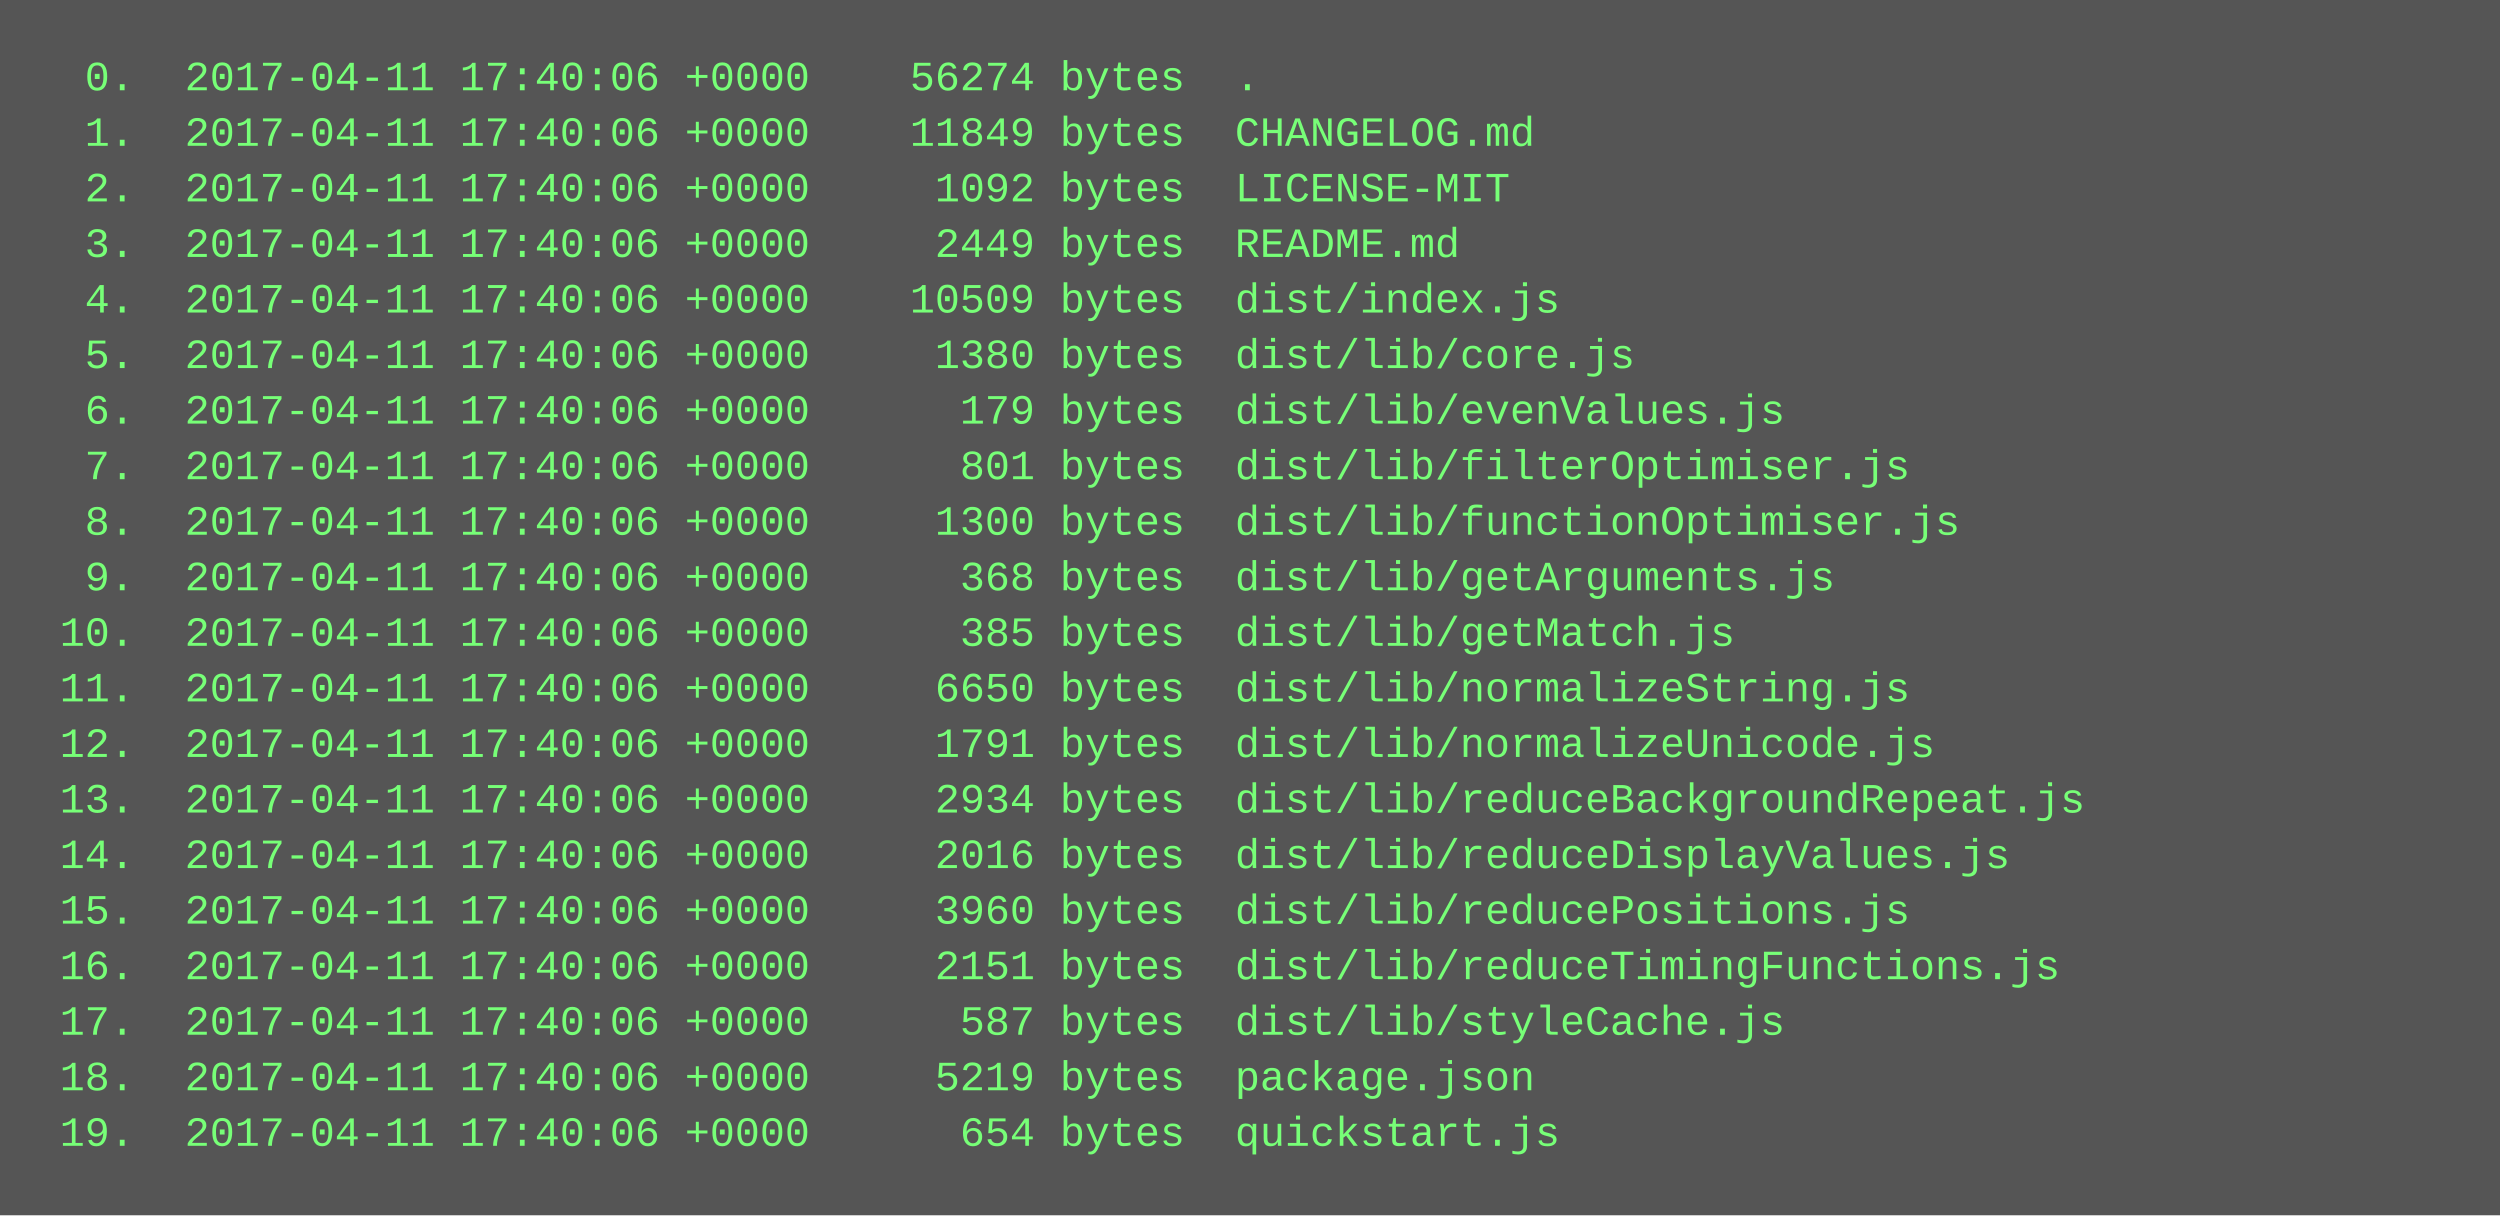
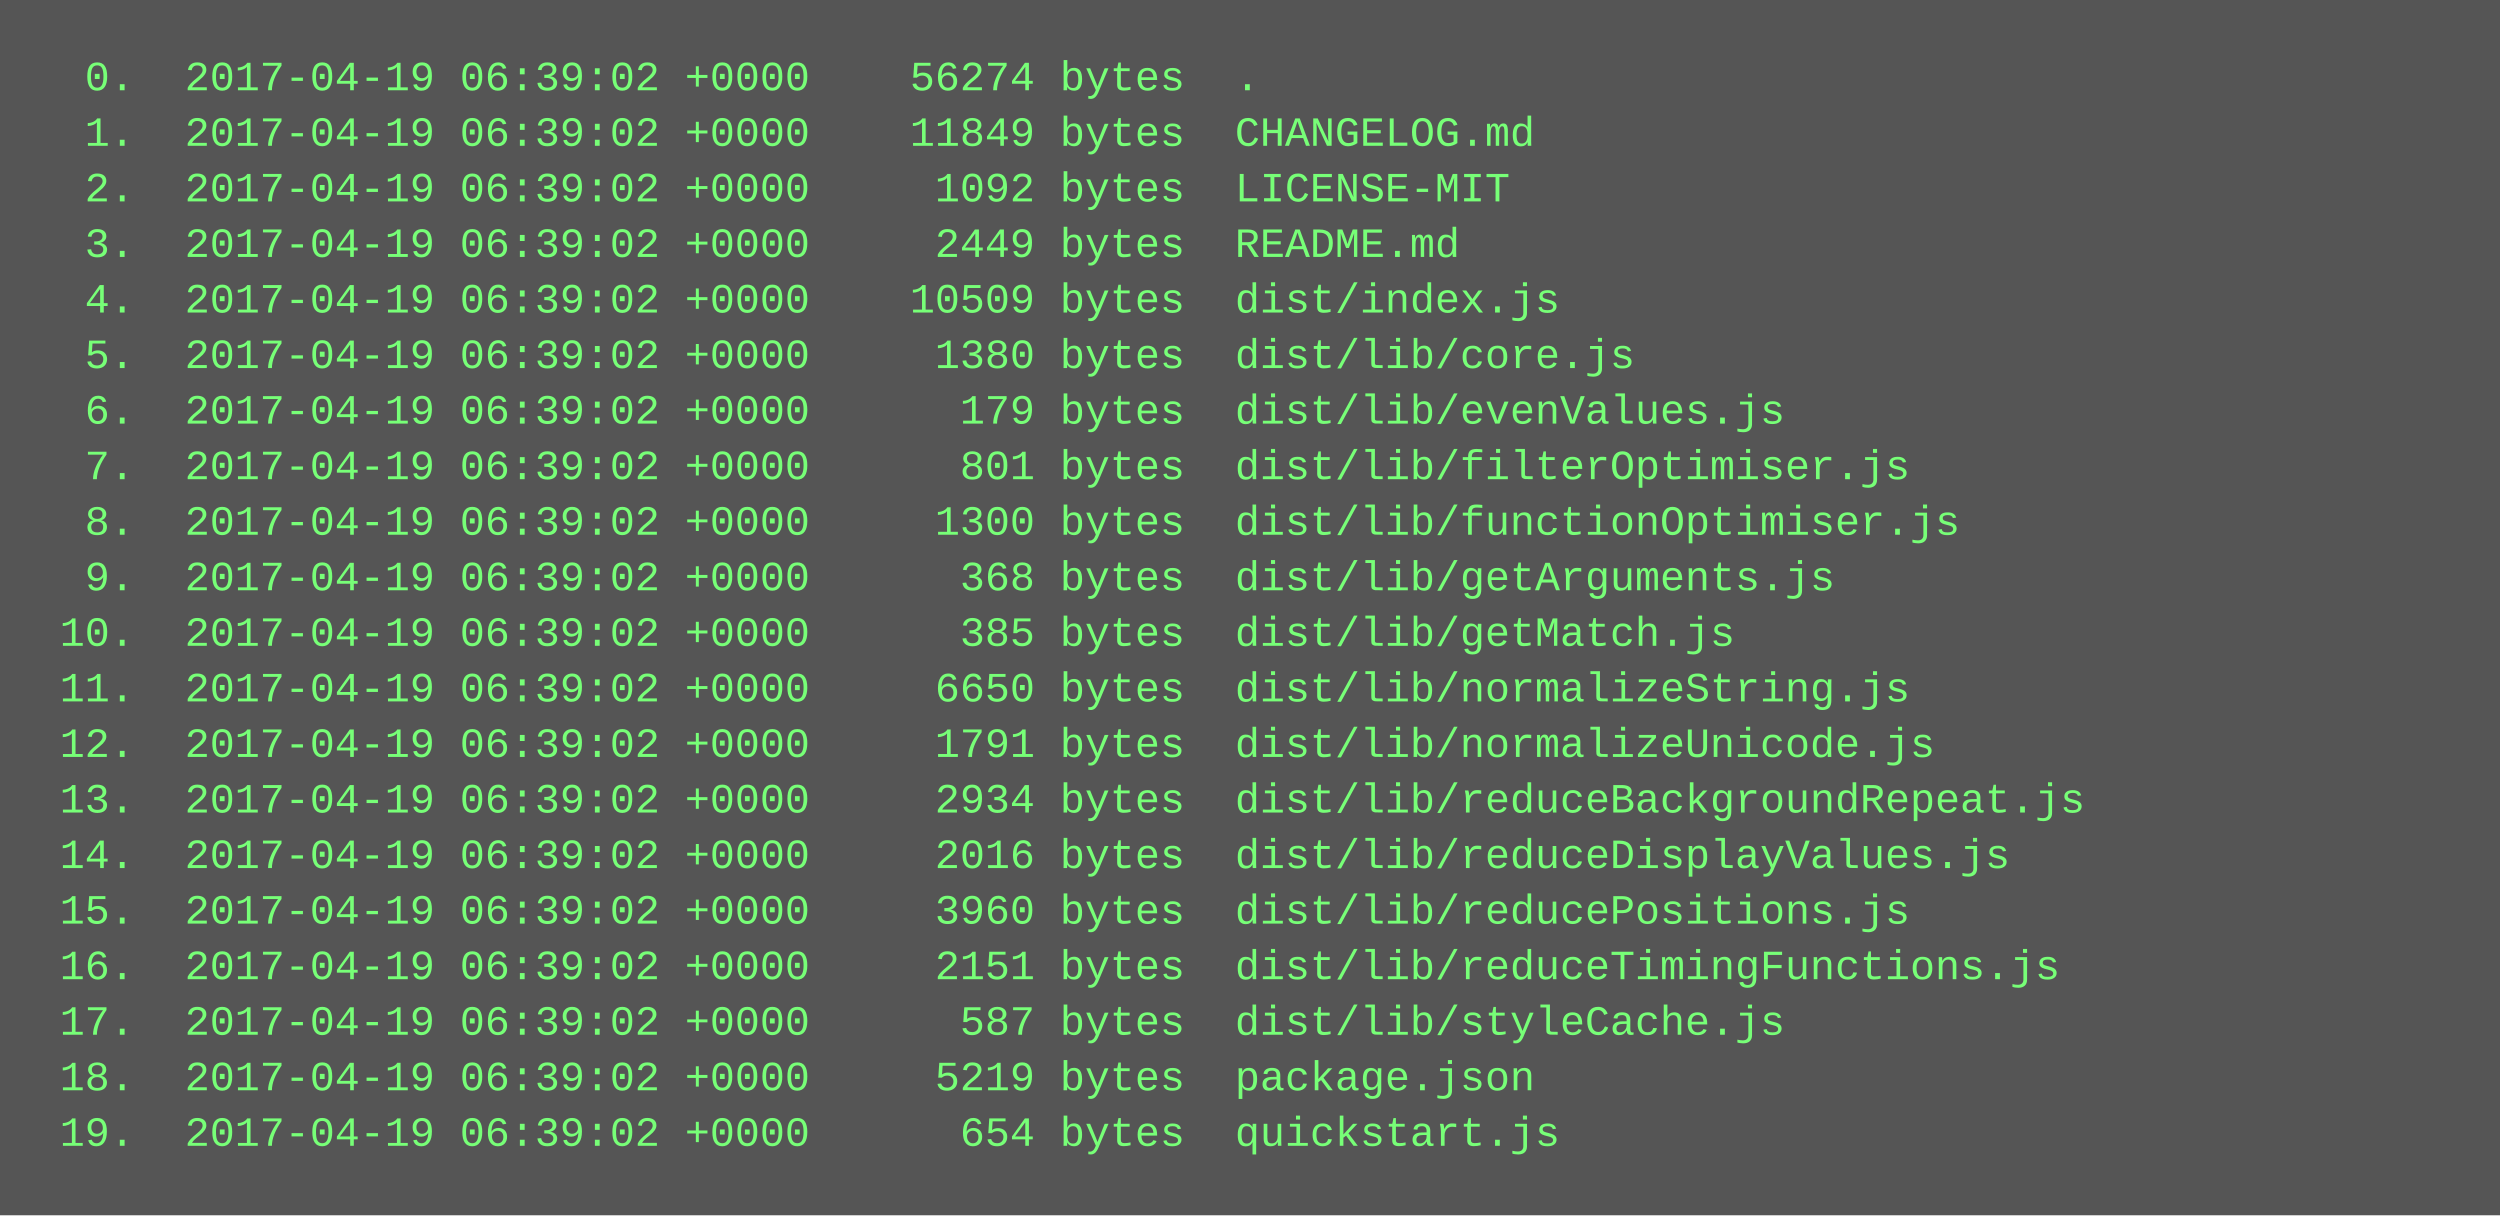
<svg xmlns="http://www.w3.org/2000/svg" height="350" width="720">
  <rect height="350" fill="#555" width="720" />
  <text fill="#7f7" font-family="Courier New" font-size="12" xml:space="preserve">
-     <tspan x="10" y="26">  0.  2017-04-11 17:40:06 +0000    56274 bytes  .</tspan>
-     <tspan x="10" y="42">  1.  2017-04-11 17:40:06 +0000    11849 bytes  CHANGELOG.md</tspan>
-     <tspan x="10" y="58">  2.  2017-04-11 17:40:06 +0000     1092 bytes  LICENSE-MIT</tspan>
-     <tspan x="10" y="74">  3.  2017-04-11 17:40:06 +0000     2449 bytes  README.md</tspan>
-     <tspan x="10" y="90">  4.  2017-04-11 17:40:06 +0000    10509 bytes  dist/index.js</tspan>
-     <tspan x="10" y="106">  5.  2017-04-11 17:40:06 +0000     1380 bytes  dist/lib/core.js</tspan>
-     <tspan x="10" y="122">  6.  2017-04-11 17:40:06 +0000      179 bytes  dist/lib/evenValues.js</tspan>
-     <tspan x="10" y="138">  7.  2017-04-11 17:40:06 +0000      801 bytes  dist/lib/filterOptimiser.js</tspan>
-     <tspan x="10" y="154">  8.  2017-04-11 17:40:06 +0000     1300 bytes  dist/lib/functionOptimiser.js</tspan>
-     <tspan x="10" y="170">  9.  2017-04-11 17:40:06 +0000      368 bytes  dist/lib/getArguments.js</tspan>
-     <tspan x="10" y="186"> 10.  2017-04-11 17:40:06 +0000      385 bytes  dist/lib/getMatch.js</tspan>
-     <tspan x="10" y="202"> 11.  2017-04-11 17:40:06 +0000     6650 bytes  dist/lib/normalizeString.js</tspan>
-     <tspan x="10" y="218"> 12.  2017-04-11 17:40:06 +0000     1791 bytes  dist/lib/normalizeUnicode.js</tspan>
-     <tspan x="10" y="234"> 13.  2017-04-11 17:40:06 +0000     2934 bytes  dist/lib/reduceBackgroundRepeat.js</tspan>
-     <tspan x="10" y="250"> 14.  2017-04-11 17:40:06 +0000     2016 bytes  dist/lib/reduceDisplayValues.js</tspan>
-     <tspan x="10" y="266"> 15.  2017-04-11 17:40:06 +0000     3960 bytes  dist/lib/reducePositions.js</tspan>
-     <tspan x="10" y="282"> 16.  2017-04-11 17:40:06 +0000     2151 bytes  dist/lib/reduceTimingFunctions.js</tspan>
-     <tspan x="10" y="298"> 17.  2017-04-11 17:40:06 +0000      587 bytes  dist/lib/styleCache.js</tspan>
-     <tspan x="10" y="314"> 18.  2017-04-11 17:40:06 +0000     5219 bytes  package.json</tspan>
-     <tspan x="10" y="330"> 19.  2017-04-11 17:40:06 +0000      654 bytes  quickstart.js</tspan>
+     <tspan x="10" y="26">  0.  2017-04-19 06:39:02 +0000    56274 bytes  .</tspan>
+     <tspan x="10" y="42">  1.  2017-04-19 06:39:02 +0000    11849 bytes  CHANGELOG.md</tspan>
+     <tspan x="10" y="58">  2.  2017-04-19 06:39:02 +0000     1092 bytes  LICENSE-MIT</tspan>
+     <tspan x="10" y="74">  3.  2017-04-19 06:39:02 +0000     2449 bytes  README.md</tspan>
+     <tspan x="10" y="90">  4.  2017-04-19 06:39:02 +0000    10509 bytes  dist/index.js</tspan>
+     <tspan x="10" y="106">  5.  2017-04-19 06:39:02 +0000     1380 bytes  dist/lib/core.js</tspan>
+     <tspan x="10" y="122">  6.  2017-04-19 06:39:02 +0000      179 bytes  dist/lib/evenValues.js</tspan>
+     <tspan x="10" y="138">  7.  2017-04-19 06:39:02 +0000      801 bytes  dist/lib/filterOptimiser.js</tspan>
+     <tspan x="10" y="154">  8.  2017-04-19 06:39:02 +0000     1300 bytes  dist/lib/functionOptimiser.js</tspan>
+     <tspan x="10" y="170">  9.  2017-04-19 06:39:02 +0000      368 bytes  dist/lib/getArguments.js</tspan>
+     <tspan x="10" y="186"> 10.  2017-04-19 06:39:02 +0000      385 bytes  dist/lib/getMatch.js</tspan>
+     <tspan x="10" y="202"> 11.  2017-04-19 06:39:02 +0000     6650 bytes  dist/lib/normalizeString.js</tspan>
+     <tspan x="10" y="218"> 12.  2017-04-19 06:39:02 +0000     1791 bytes  dist/lib/normalizeUnicode.js</tspan>
+     <tspan x="10" y="234"> 13.  2017-04-19 06:39:02 +0000     2934 bytes  dist/lib/reduceBackgroundRepeat.js</tspan>
+     <tspan x="10" y="250"> 14.  2017-04-19 06:39:02 +0000     2016 bytes  dist/lib/reduceDisplayValues.js</tspan>
+     <tspan x="10" y="266"> 15.  2017-04-19 06:39:02 +0000     3960 bytes  dist/lib/reducePositions.js</tspan>
+     <tspan x="10" y="282"> 16.  2017-04-19 06:39:02 +0000     2151 bytes  dist/lib/reduceTimingFunctions.js</tspan>
+     <tspan x="10" y="298"> 17.  2017-04-19 06:39:02 +0000      587 bytes  dist/lib/styleCache.js</tspan>
+     <tspan x="10" y="314"> 18.  2017-04-19 06:39:02 +0000     5219 bytes  package.json</tspan>
+     <tspan x="10" y="330"> 19.  2017-04-19 06:39:02 +0000      654 bytes  quickstart.js</tspan>
  </text>
</svg>
